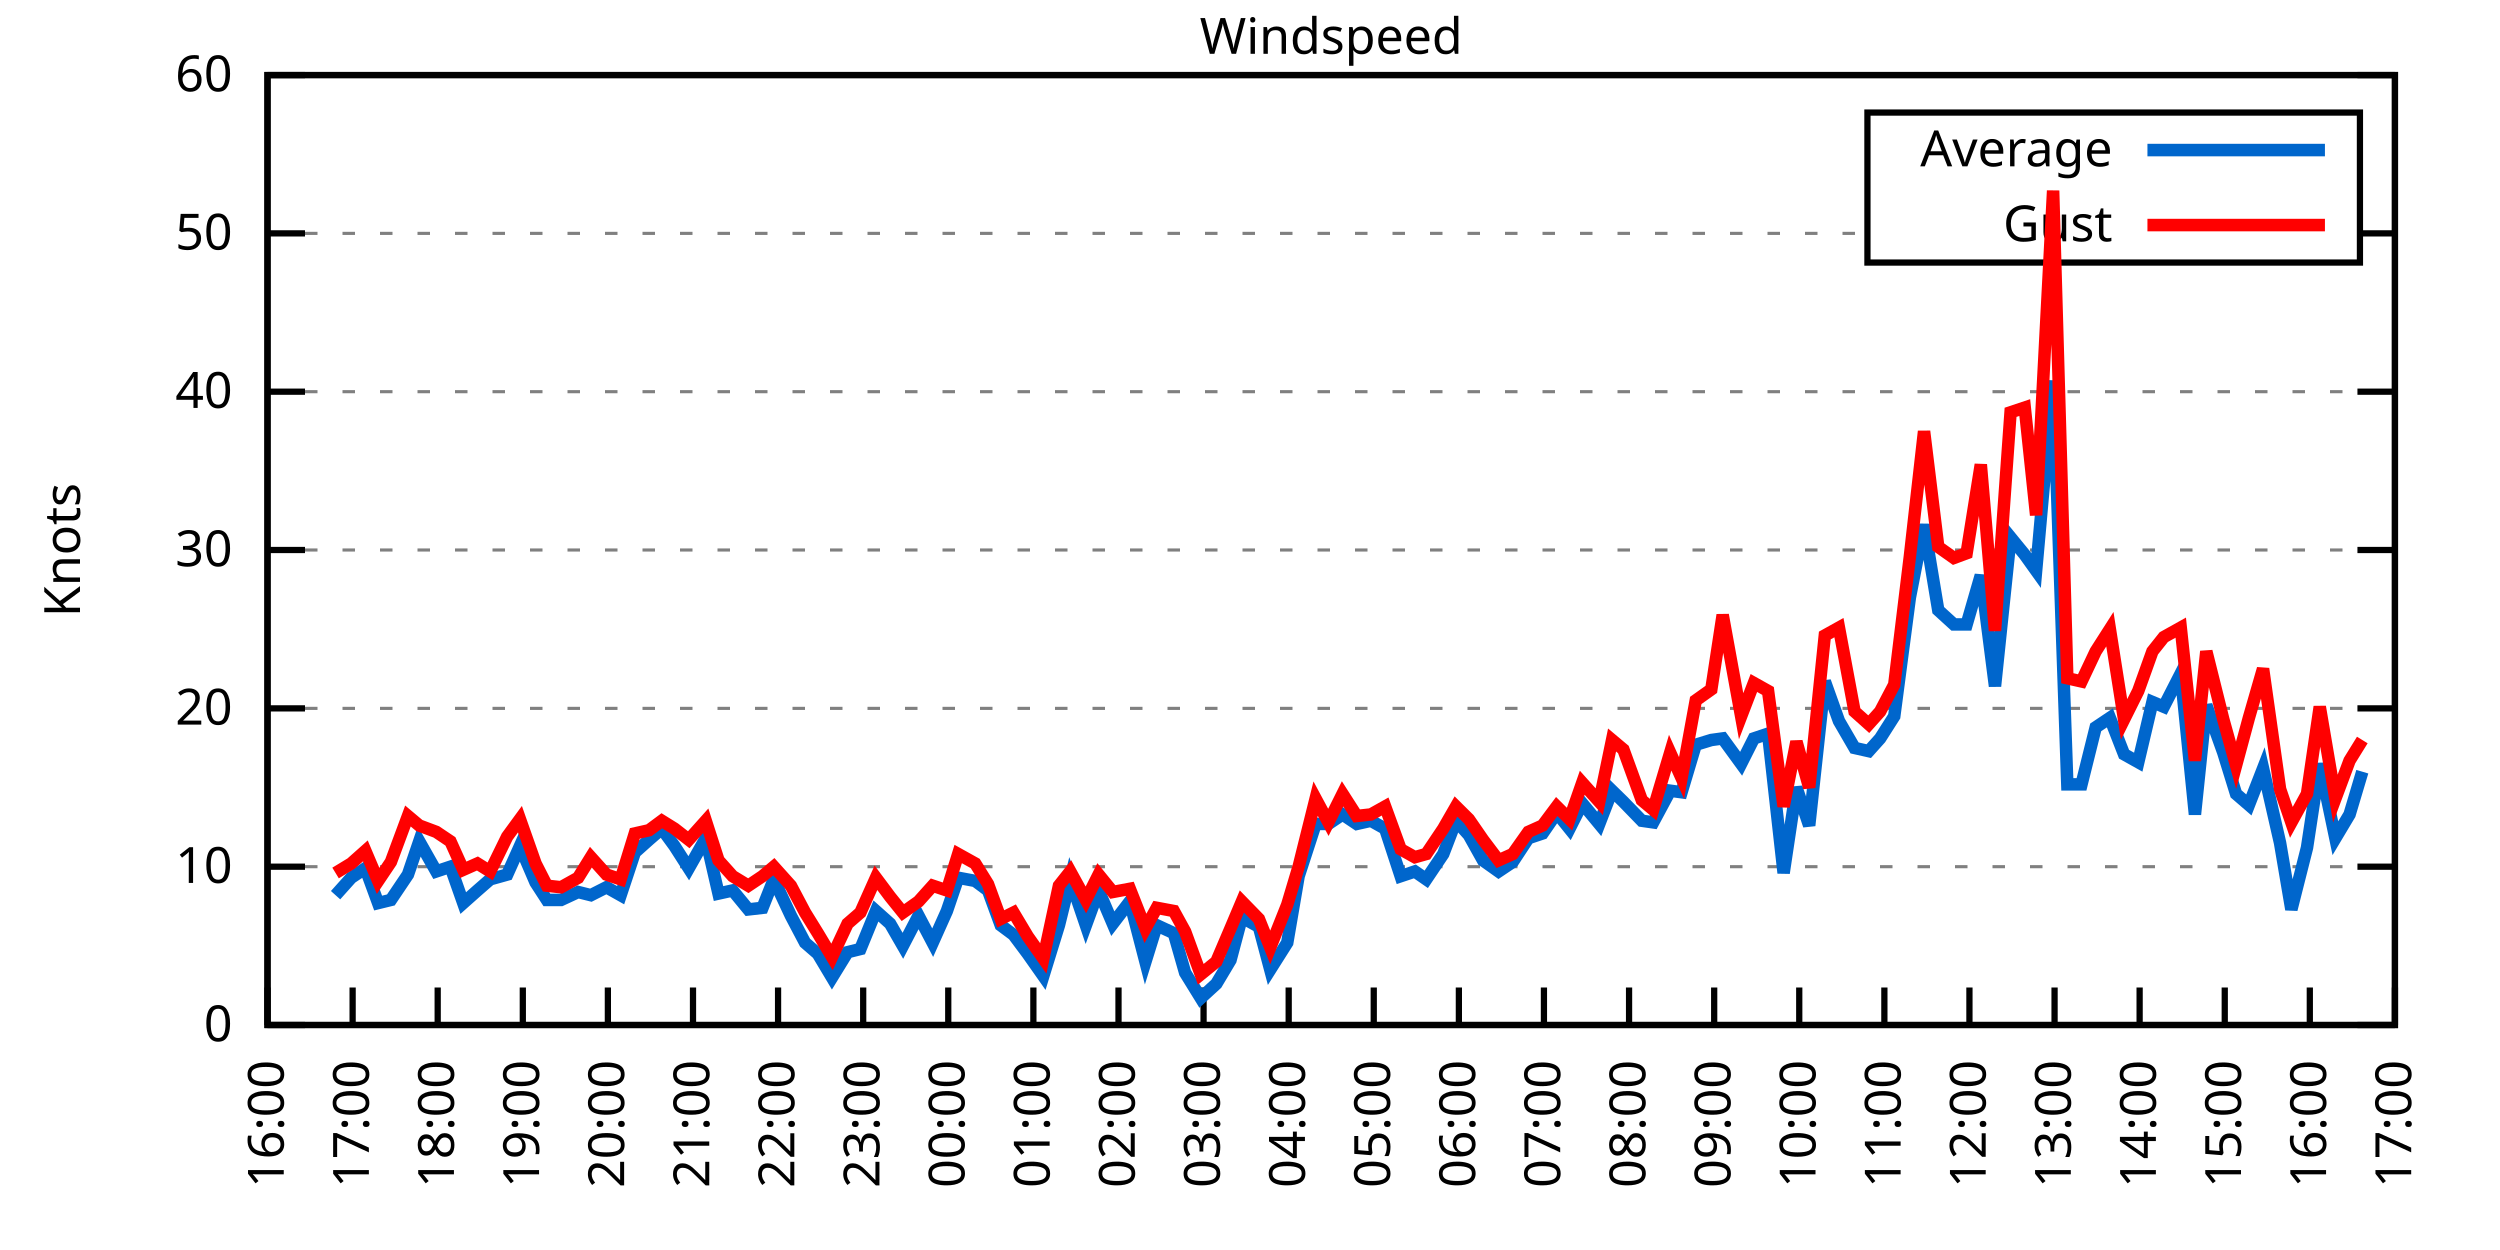
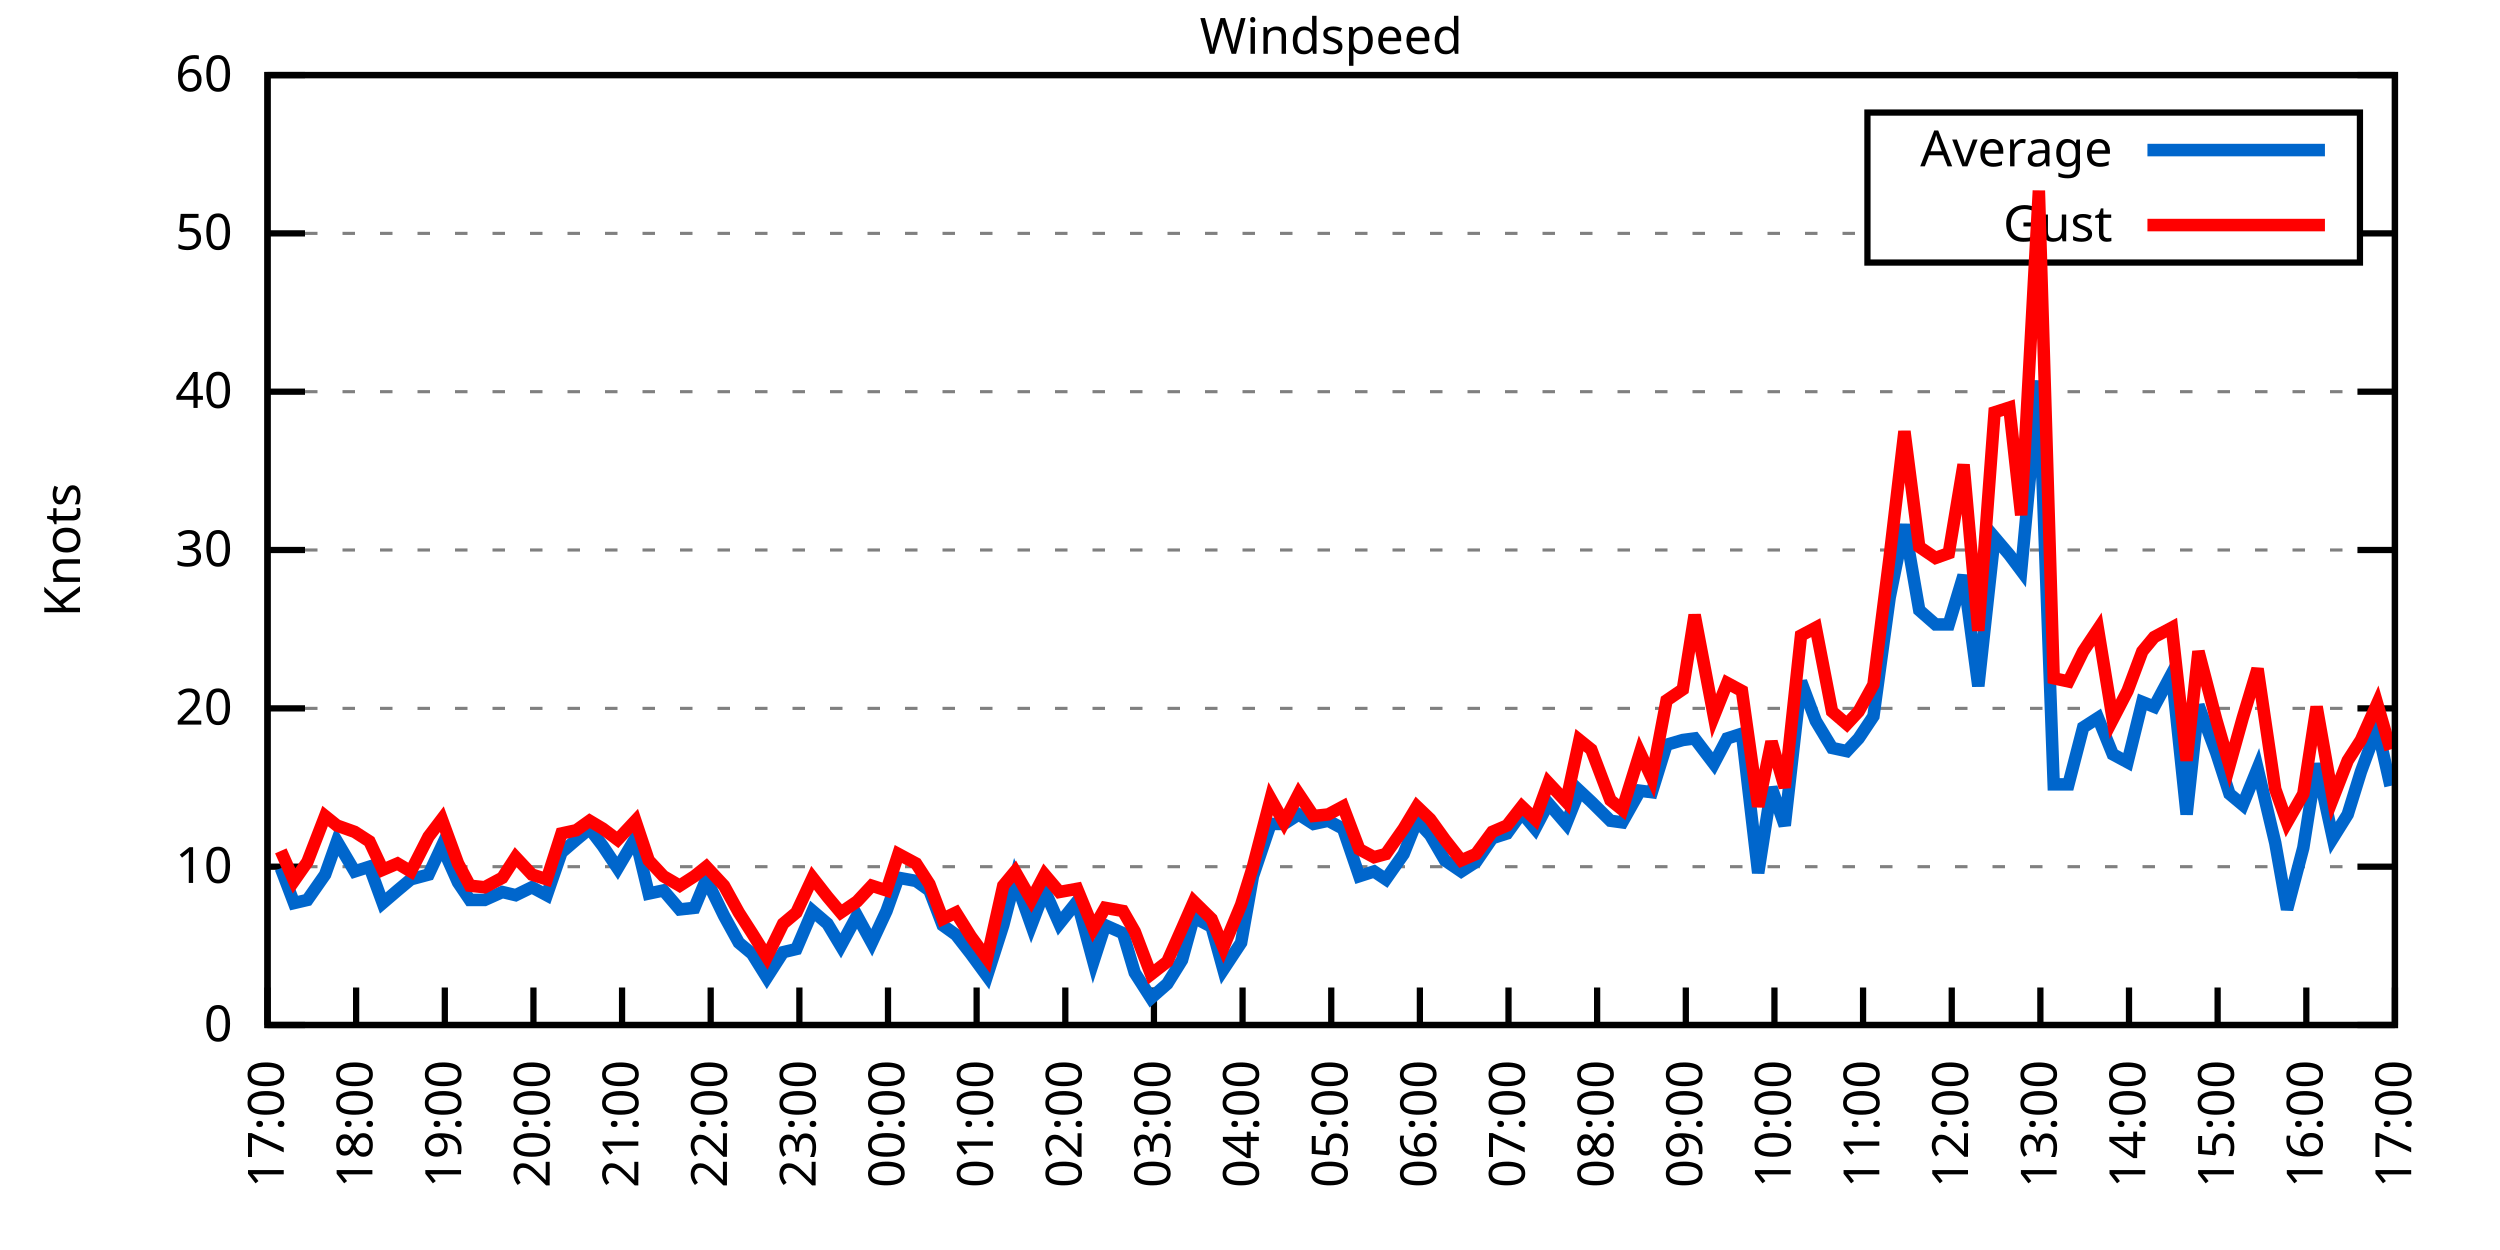
<svg xmlns="http://www.w3.org/2000/svg" xmlns:xlink="http://www.w3.org/1999/xlink" width="400" height="200" viewBox="0 0 400 200">
  <g id="gnuplot_canvas">
    <rect x="0" y="0" width="400" height="200" fill="none" />
    <defs>
      <circle id="gpDot" r="0.5" stroke-width="0.5" stroke="currentColor" />
      <path id="gpPt0" stroke-width="0.333" stroke="currentColor" d="M-1,0 h2 M0,-1 v2" />
      <path id="gpPt1" stroke-width="0.333" stroke="currentColor" d="M-1,-1 L1,1 M1,-1 L-1,1" />
      <path id="gpPt2" stroke-width="0.333" stroke="currentColor" d="M-1,0 L1,0 M0,-1 L0,1 M-1,-1 L1,1 M-1,1 L1,-1" />
      <rect id="gpPt3" stroke-width="0.333" stroke="currentColor" x="-1" y="-1" width="2" height="2" />
      <rect id="gpPt4" stroke-width="0.333" stroke="currentColor" fill="currentColor" x="-1" y="-1" width="2" height="2" />
      <circle id="gpPt5" stroke-width="0.333" stroke="currentColor" cx="0" cy="0" r="1" />
      <use xlink:href="#gpPt5" id="gpPt6" fill="currentColor" stroke="none" />
      <path id="gpPt7" stroke-width="0.333" stroke="currentColor" d="M0,-1.33 L-1.33,0.67 L1.33,0.67 z" />
      <use xlink:href="#gpPt7" id="gpPt8" fill="currentColor" stroke="none" />
      <use xlink:href="#gpPt7" id="gpPt9" stroke="currentColor" transform="rotate(180)" />
      <use xlink:href="#gpPt9" id="gpPt10" fill="currentColor" stroke="none" />
      <use xlink:href="#gpPt3" id="gpPt11" stroke="currentColor" transform="rotate(45)" />
      <use xlink:href="#gpPt11" id="gpPt12" fill="currentColor" stroke="none" />
      <path id="gpPt13" stroke-width="0.333" stroke="currentColor" d="M0,1.330 L1.265,0.411 L0.782,-1.067 L-0.782,-1.076 L-1.265,0.411 z" />
      <use xlink:href="#gpPt13" id="gpPt14" fill="currentColor" stroke="none" />
      <filter id="textbox" filterUnits="objectBoundingBox" x="0" y="0" height="1" width="1">
        <feFlood flood-color="white" flood-opacity="1" result="bgnd" />
        <feComposite in="SourceGraphic" in2="bgnd" operator="atop" />
      </filter>
      <filter id="greybox" filterUnits="objectBoundingBox" x="0" y="0" height="1" width="1">
        <feFlood flood-color="lightgrey" flood-opacity="1" result="grey" />
        <feComposite in="SourceGraphic" in2="grey" operator="atop" />
      </filter>
    </defs>
    <g fill="none" color="white" stroke="currentColor" stroke-width="1.00" stroke-linecap="butt" stroke-linejoin="miter">
</g>
    <g fill="none" color="black" stroke="currentColor" stroke-width="1.00" stroke-linecap="butt" stroke-linejoin="miter">
      <g stroke="none" shape-rendering="crispEdges">
        <polygon fill="rgb(255, 255, 255)" points="42.80,164.00 383.18,164.00 383.18,12.02 42.80,12.02 " />
      </g>
    </g>
    <g fill="none" color="black" stroke="currentColor" stroke-width="1.00" stroke-linecap="butt" stroke-linejoin="miter">
</g>
    <g fill="none" color="black" stroke="black" stroke-width="0.50" stroke-linecap="butt" stroke-linejoin="miter">
</g>
    <g fill="none" color="gray" stroke="currentColor" stroke-width="0.50" stroke-linecap="butt" stroke-linejoin="miter">
      <path stroke="gray" stroke-dasharray="2,4" class="gridline" d="M42.80,164.00 L383.19,164.00  " />
    </g>
    <g fill="none" color="gray" stroke="gray" stroke-width="1.00" stroke-linecap="butt" stroke-linejoin="miter">
</g>
    <g fill="none" color="black" stroke="currentColor" stroke-width="1.00" stroke-linecap="butt" stroke-linejoin="miter">
      <path stroke="black" d="M42.80,164.00 L48.80,164.00 M383.19,164.00 L377.19,164.00  " />
      <g transform="translate(37.20,166.60)" stroke="none" fill="black" font-family="Sans" font-size="8.00" text-anchor="end">
        <text>
          <tspan font-family="Sans"> 0</tspan>
        </text>
      </g>
    </g>
    <g fill="none" color="black" stroke="currentColor" stroke-width="1.00" stroke-linecap="butt" stroke-linejoin="miter">
</g>
    <g fill="none" color="black" stroke="black" stroke-width="0.50" stroke-linecap="butt" stroke-linejoin="miter">
</g>
    <g fill="none" color="gray" stroke="currentColor" stroke-width="0.50" stroke-linecap="butt" stroke-linejoin="miter">
      <path stroke="gray" stroke-dasharray="2,4" class="gridline" d="M42.80,138.67 L383.19,138.67  " />
    </g>
    <g fill="none" color="gray" stroke="gray" stroke-width="1.00" stroke-linecap="butt" stroke-linejoin="miter">
</g>
    <g fill="none" color="black" stroke="currentColor" stroke-width="1.00" stroke-linecap="butt" stroke-linejoin="miter">
      <path stroke="black" d="M42.80,138.67 L48.80,138.67 M383.19,138.67 L377.19,138.67  " />
      <g transform="translate(37.20,141.27)" stroke="none" fill="black" font-family="Sans" font-size="8.00" text-anchor="end">
        <text>
          <tspan font-family="Sans"> 10</tspan>
        </text>
      </g>
    </g>
    <g fill="none" color="black" stroke="currentColor" stroke-width="1.00" stroke-linecap="butt" stroke-linejoin="miter">
</g>
    <g fill="none" color="black" stroke="black" stroke-width="0.50" stroke-linecap="butt" stroke-linejoin="miter">
</g>
    <g fill="none" color="gray" stroke="currentColor" stroke-width="0.50" stroke-linecap="butt" stroke-linejoin="miter">
      <path stroke="gray" stroke-dasharray="2,4" class="gridline" d="M42.80,113.34 L383.19,113.34  " />
    </g>
    <g fill="none" color="gray" stroke="gray" stroke-width="1.00" stroke-linecap="butt" stroke-linejoin="miter">
</g>
    <g fill="none" color="black" stroke="currentColor" stroke-width="1.00" stroke-linecap="butt" stroke-linejoin="miter">
      <path stroke="black" d="M42.80,113.34 L48.80,113.34 M383.19,113.34 L377.19,113.34  " />
      <g transform="translate(37.20,115.94)" stroke="none" fill="black" font-family="Sans" font-size="8.00" text-anchor="end">
        <text>
          <tspan font-family="Sans"> 20</tspan>
        </text>
      </g>
    </g>
    <g fill="none" color="black" stroke="currentColor" stroke-width="1.00" stroke-linecap="butt" stroke-linejoin="miter">
</g>
    <g fill="none" color="black" stroke="black" stroke-width="0.50" stroke-linecap="butt" stroke-linejoin="miter">
</g>
    <g fill="none" color="gray" stroke="currentColor" stroke-width="0.50" stroke-linecap="butt" stroke-linejoin="miter">
      <path stroke="gray" stroke-dasharray="2,4" class="gridline" d="M42.80,88.00 L383.19,88.00  " />
    </g>
    <g fill="none" color="gray" stroke="gray" stroke-width="1.00" stroke-linecap="butt" stroke-linejoin="miter">
</g>
    <g fill="none" color="black" stroke="currentColor" stroke-width="1.00" stroke-linecap="butt" stroke-linejoin="miter">
      <path stroke="black" d="M42.80,88.00 L48.80,88.00 M383.19,88.00 L377.19,88.00  " />
      <g transform="translate(37.20,90.60)" stroke="none" fill="black" font-family="Sans" font-size="8.00" text-anchor="end">
        <text>
          <tspan font-family="Sans"> 30</tspan>
        </text>
      </g>
    </g>
    <g fill="none" color="black" stroke="currentColor" stroke-width="1.00" stroke-linecap="butt" stroke-linejoin="miter">
</g>
    <g fill="none" color="black" stroke="black" stroke-width="0.50" stroke-linecap="butt" stroke-linejoin="miter">
</g>
    <g fill="none" color="gray" stroke="currentColor" stroke-width="0.50" stroke-linecap="butt" stroke-linejoin="miter">
      <path stroke="gray" stroke-dasharray="2,4" class="gridline" d="M42.80,62.67 L383.19,62.67  " />
    </g>
    <g fill="none" color="gray" stroke="gray" stroke-width="1.00" stroke-linecap="butt" stroke-linejoin="miter">
</g>
    <g fill="none" color="black" stroke="currentColor" stroke-width="1.00" stroke-linecap="butt" stroke-linejoin="miter">
      <path stroke="black" d="M42.80,62.67 L48.80,62.67 M383.19,62.67 L377.19,62.67  " />
      <g transform="translate(37.20,65.27)" stroke="none" fill="black" font-family="Sans" font-size="8.00" text-anchor="end">
        <text>
          <tspan font-family="Sans"> 40</tspan>
        </text>
      </g>
    </g>
    <g fill="none" color="black" stroke="currentColor" stroke-width="1.00" stroke-linecap="butt" stroke-linejoin="miter">
</g>
    <g fill="none" color="black" stroke="black" stroke-width="0.50" stroke-linecap="butt" stroke-linejoin="miter">
</g>
    <g fill="none" color="gray" stroke="currentColor" stroke-width="0.50" stroke-linecap="butt" stroke-linejoin="miter">
      <path stroke="gray" stroke-dasharray="2,4" class="gridline" d="M42.80,37.34 L298.79,37.34 M377.59,37.34 L383.19,37.34  " />
    </g>
    <g fill="none" color="gray" stroke="gray" stroke-width="1.00" stroke-linecap="butt" stroke-linejoin="miter">
</g>
    <g fill="none" color="black" stroke="currentColor" stroke-width="1.00" stroke-linecap="butt" stroke-linejoin="miter">
      <path stroke="black" d="M42.80,37.34 L48.80,37.34 M383.19,37.34 L377.19,37.34  " />
      <g transform="translate(37.20,39.94)" stroke="none" fill="black" font-family="Sans" font-size="8.00" text-anchor="end">
        <text>
          <tspan font-family="Sans"> 50</tspan>
        </text>
      </g>
    </g>
    <g fill="none" color="black" stroke="currentColor" stroke-width="1.00" stroke-linecap="butt" stroke-linejoin="miter">
</g>
    <g fill="none" color="black" stroke="black" stroke-width="0.50" stroke-linecap="butt" stroke-linejoin="miter">
</g>
    <g fill="none" color="gray" stroke="currentColor" stroke-width="0.50" stroke-linecap="butt" stroke-linejoin="miter">
      <path stroke="gray" stroke-dasharray="2,4" class="gridline" d="M42.80,12.01 L383.19,12.01  " />
    </g>
    <g fill="none" color="gray" stroke="gray" stroke-width="1.00" stroke-linecap="butt" stroke-linejoin="miter">
</g>
    <g fill="none" color="black" stroke="currentColor" stroke-width="1.00" stroke-linecap="butt" stroke-linejoin="miter">
      <path stroke="black" d="M42.80,12.01 L48.80,12.01 M383.19,12.01 L377.19,12.01  " />
      <g transform="translate(37.20,14.61)" stroke="none" fill="black" font-family="Sans" font-size="8.00" text-anchor="end">
        <text>
          <tspan font-family="Sans"> 60</tspan>
        </text>
      </g>
    </g>
    <g fill="none" color="black" stroke="currentColor" stroke-width="1.00" stroke-linecap="butt" stroke-linejoin="miter">
      <path stroke="black" d="M42.80,164.00 L42.80,158.00  " />
      <g transform="translate(45.40,169.60) rotate(270.00)" stroke="none" fill="black" font-family="Sans" font-size="8.00" text-anchor="end">
        <text>
-           <tspan font-family="Sans">16:00</tspan>
-         </text>
-       </g>
-     </g>
-     <g fill="none" color="black" stroke="currentColor" stroke-width="1.00" stroke-linecap="butt" stroke-linejoin="miter">
-       <path stroke="black" d="M56.42,164.00 L56.42,158.00  " />
-       <g transform="translate(59.02,169.60) rotate(270.00)" stroke="none" fill="black" font-family="Sans" font-size="8.00" text-anchor="end">
-         <text>
          <tspan font-family="Sans">17:00</tspan>
        </text>
      </g>
    </g>
    <g fill="none" color="black" stroke="currentColor" stroke-width="1.00" stroke-linecap="butt" stroke-linejoin="miter">
-       <path stroke="black" d="M70.03,164.00 L70.03,158.00  " />
-       <g transform="translate(72.63,169.60) rotate(270.00)" stroke="none" fill="black" font-family="Sans" font-size="8.00" text-anchor="end">
+       <path stroke="black" d="M56.98,164.00 L56.98,158.00  " />
+       <g transform="translate(59.58,169.60) rotate(270.00)" stroke="none" fill="black" font-family="Sans" font-size="8.00" text-anchor="end">
        <text>
          <tspan font-family="Sans">18:00</tspan>
        </text>
      </g>
    </g>
    <g fill="none" color="black" stroke="currentColor" stroke-width="1.00" stroke-linecap="butt" stroke-linejoin="miter">
-       <path stroke="black" d="M83.65,164.00 L83.65,158.00  " />
-       <g transform="translate(86.25,169.60) rotate(270.00)" stroke="none" fill="black" font-family="Sans" font-size="8.00" text-anchor="end">
+       <path stroke="black" d="M71.17,164.00 L71.17,158.00  " />
+       <g transform="translate(73.77,169.60) rotate(270.00)" stroke="none" fill="black" font-family="Sans" font-size="8.00" text-anchor="end">
        <text>
          <tspan font-family="Sans">19:00</tspan>
        </text>
      </g>
    </g>
    <g fill="none" color="black" stroke="currentColor" stroke-width="1.00" stroke-linecap="butt" stroke-linejoin="miter">
-       <path stroke="black" d="M97.26,164.00 L97.26,158.00  " />
-       <g transform="translate(99.86,169.60) rotate(270.00)" stroke="none" fill="black" font-family="Sans" font-size="8.00" text-anchor="end">
+       <path stroke="black" d="M85.35,164.00 L85.35,158.00  " />
+       <g transform="translate(87.95,169.60) rotate(270.00)" stroke="none" fill="black" font-family="Sans" font-size="8.00" text-anchor="end">
        <text>
          <tspan font-family="Sans">20:00</tspan>
        </text>
      </g>
    </g>
    <g fill="none" color="black" stroke="currentColor" stroke-width="1.00" stroke-linecap="butt" stroke-linejoin="miter">
-       <path stroke="black" d="M110.88,164.00 L110.88,158.00  " />
-       <g transform="translate(113.48,169.60) rotate(270.00)" stroke="none" fill="black" font-family="Sans" font-size="8.00" text-anchor="end">
+       <path stroke="black" d="M99.53,164.00 L99.53,158.00  " />
+       <g transform="translate(102.13,169.60) rotate(270.00)" stroke="none" fill="black" font-family="Sans" font-size="8.00" text-anchor="end">
        <text>
          <tspan font-family="Sans">21:00</tspan>
        </text>
      </g>
    </g>
    <g fill="none" color="black" stroke="currentColor" stroke-width="1.00" stroke-linecap="butt" stroke-linejoin="miter">
-       <path stroke="black" d="M124.49,164.00 L124.49,158.00  " />
-       <g transform="translate(127.09,169.60) rotate(270.00)" stroke="none" fill="black" font-family="Sans" font-size="8.00" text-anchor="end">
+       <path stroke="black" d="M113.71,164.00 L113.71,158.00  " />
+       <g transform="translate(116.31,169.60) rotate(270.00)" stroke="none" fill="black" font-family="Sans" font-size="8.00" text-anchor="end">
        <text>
          <tspan font-family="Sans">22:00</tspan>
        </text>
      </g>
    </g>
    <g fill="none" color="black" stroke="currentColor" stroke-width="1.00" stroke-linecap="butt" stroke-linejoin="miter">
-       <path stroke="black" d="M138.11,164.00 L138.11,158.00  " />
-       <g transform="translate(140.71,169.60) rotate(270.00)" stroke="none" fill="black" font-family="Sans" font-size="8.00" text-anchor="end">
+       <path stroke="black" d="M127.90,164.00 L127.90,158.00  " />
+       <g transform="translate(130.50,169.60) rotate(270.00)" stroke="none" fill="black" font-family="Sans" font-size="8.00" text-anchor="end">
        <text>
          <tspan font-family="Sans">23:00</tspan>
        </text>
      </g>
    </g>
    <g fill="none" color="black" stroke="currentColor" stroke-width="1.00" stroke-linecap="butt" stroke-linejoin="miter">
-       <path stroke="black" d="M151.72,164.00 L151.72,158.00  " />
-       <g transform="translate(154.32,169.60) rotate(270.00)" stroke="none" fill="black" font-family="Sans" font-size="8.00" text-anchor="end">
+       <path stroke="black" d="M142.08,164.00 L142.08,158.00  " />
+       <g transform="translate(144.68,169.60) rotate(270.00)" stroke="none" fill="black" font-family="Sans" font-size="8.00" text-anchor="end">
        <text>
          <tspan font-family="Sans">00:00</tspan>
        </text>
      </g>
    </g>
    <g fill="none" color="black" stroke="currentColor" stroke-width="1.00" stroke-linecap="butt" stroke-linejoin="miter">
-       <path stroke="black" d="M165.34,164.00 L165.34,158.00  " />
-       <g transform="translate(167.94,169.60) rotate(270.00)" stroke="none" fill="black" font-family="Sans" font-size="8.00" text-anchor="end">
+       <path stroke="black" d="M156.26,164.00 L156.26,158.00  " />
+       <g transform="translate(158.86,169.60) rotate(270.00)" stroke="none" fill="black" font-family="Sans" font-size="8.00" text-anchor="end">
        <text>
          <tspan font-family="Sans">01:00</tspan>
        </text>
      </g>
    </g>
    <g fill="none" color="black" stroke="currentColor" stroke-width="1.00" stroke-linecap="butt" stroke-linejoin="miter">
-       <path stroke="black" d="M178.96,164.00 L178.96,158.00  " />
-       <g transform="translate(181.56,169.60) rotate(270.00)" stroke="none" fill="black" font-family="Sans" font-size="8.00" text-anchor="end">
+       <path stroke="black" d="M170.45,164.00 L170.45,158.00  " />
+       <g transform="translate(173.05,169.60) rotate(270.00)" stroke="none" fill="black" font-family="Sans" font-size="8.00" text-anchor="end">
        <text>
          <tspan font-family="Sans">02:00</tspan>
        </text>
      </g>
    </g>
    <g fill="none" color="black" stroke="currentColor" stroke-width="1.00" stroke-linecap="butt" stroke-linejoin="miter">
-       <path stroke="black" d="M192.57,164.00 L192.57,158.00  " />
-       <g transform="translate(195.17,169.60) rotate(270.00)" stroke="none" fill="black" font-family="Sans" font-size="8.00" text-anchor="end">
+       <path stroke="black" d="M184.63,164.00 L184.63,158.00  " />
+       <g transform="translate(187.23,169.60) rotate(270.00)" stroke="none" fill="black" font-family="Sans" font-size="8.00" text-anchor="end">
        <text>
          <tspan font-family="Sans">03:00</tspan>
        </text>
      </g>
    </g>
    <g fill="none" color="black" stroke="currentColor" stroke-width="1.00" stroke-linecap="butt" stroke-linejoin="miter">
-       <path stroke="black" d="M206.19,164.00 L206.19,158.00  " />
-       <g transform="translate(208.79,169.60) rotate(270.00)" stroke="none" fill="black" font-family="Sans" font-size="8.00" text-anchor="end">
+       <path stroke="black" d="M198.81,164.00 L198.81,158.00  " />
+       <g transform="translate(201.41,169.60) rotate(270.00)" stroke="none" fill="black" font-family="Sans" font-size="8.00" text-anchor="end">
        <text>
          <tspan font-family="Sans">04:00</tspan>
        </text>
      </g>
    </g>
    <g fill="none" color="black" stroke="currentColor" stroke-width="1.00" stroke-linecap="butt" stroke-linejoin="miter">
-       <path stroke="black" d="M219.80,164.00 L219.80,158.00  " />
-       <g transform="translate(222.40,169.60) rotate(270.00)" stroke="none" fill="black" font-family="Sans" font-size="8.00" text-anchor="end">
+       <path stroke="black" d="M213.00,164.00 L213.00,158.00  " />
+       <g transform="translate(215.60,169.60) rotate(270.00)" stroke="none" fill="black" font-family="Sans" font-size="8.00" text-anchor="end">
        <text>
          <tspan font-family="Sans">05:00</tspan>
        </text>
      </g>
    </g>
    <g fill="none" color="black" stroke="currentColor" stroke-width="1.00" stroke-linecap="butt" stroke-linejoin="miter">
-       <path stroke="black" d="M233.42,164.00 L233.42,158.00  " />
-       <g transform="translate(236.02,169.60) rotate(270.00)" stroke="none" fill="black" font-family="Sans" font-size="8.00" text-anchor="end">
+       <path stroke="black" d="M227.18,164.00 L227.18,158.00  " />
+       <g transform="translate(229.78,169.60) rotate(270.00)" stroke="none" fill="black" font-family="Sans" font-size="8.00" text-anchor="end">
        <text>
          <tspan font-family="Sans">06:00</tspan>
        </text>
      </g>
    </g>
    <g fill="none" color="black" stroke="currentColor" stroke-width="1.00" stroke-linecap="butt" stroke-linejoin="miter">
-       <path stroke="black" d="M247.03,164.00 L247.03,158.00  " />
-       <g transform="translate(249.63,169.60) rotate(270.00)" stroke="none" fill="black" font-family="Sans" font-size="8.00" text-anchor="end">
+       <path stroke="black" d="M241.36,164.00 L241.36,158.00  " />
+       <g transform="translate(243.96,169.60) rotate(270.00)" stroke="none" fill="black" font-family="Sans" font-size="8.00" text-anchor="end">
        <text>
          <tspan font-family="Sans">07:00</tspan>
        </text>
      </g>
    </g>
    <g fill="none" color="black" stroke="currentColor" stroke-width="1.00" stroke-linecap="butt" stroke-linejoin="miter">
-       <path stroke="black" d="M260.65,164.00 L260.65,158.00  " />
-       <g transform="translate(263.25,169.60) rotate(270.00)" stroke="none" fill="black" font-family="Sans" font-size="8.00" text-anchor="end">
+       <path stroke="black" d="M255.54,164.00 L255.54,158.00  " />
+       <g transform="translate(258.14,169.60) rotate(270.00)" stroke="none" fill="black" font-family="Sans" font-size="8.00" text-anchor="end">
        <text>
          <tspan font-family="Sans">08:00</tspan>
        </text>
      </g>
    </g>
    <g fill="none" color="black" stroke="currentColor" stroke-width="1.00" stroke-linecap="butt" stroke-linejoin="miter">
-       <path stroke="black" d="M274.27,164.00 L274.27,158.00  " />
-       <g transform="translate(276.87,169.60) rotate(270.00)" stroke="none" fill="black" font-family="Sans" font-size="8.00" text-anchor="end">
+       <path stroke="black" d="M269.73,164.00 L269.73,158.00  " />
+       <g transform="translate(272.33,169.60) rotate(270.00)" stroke="none" fill="black" font-family="Sans" font-size="8.00" text-anchor="end">
        <text>
          <tspan font-family="Sans">09:00</tspan>
        </text>
      </g>
    </g>
    <g fill="none" color="black" stroke="currentColor" stroke-width="1.00" stroke-linecap="butt" stroke-linejoin="miter">
-       <path stroke="black" d="M287.88,164.00 L287.88,158.00  " />
-       <g transform="translate(290.48,169.60) rotate(270.00)" stroke="none" fill="black" font-family="Sans" font-size="8.00" text-anchor="end">
+       <path stroke="black" d="M283.91,164.00 L283.91,158.00  " />
+       <g transform="translate(286.51,169.60) rotate(270.00)" stroke="none" fill="black" font-family="Sans" font-size="8.00" text-anchor="end">
        <text>
          <tspan font-family="Sans">10:00</tspan>
        </text>
      </g>
    </g>
    <g fill="none" color="black" stroke="currentColor" stroke-width="1.00" stroke-linecap="butt" stroke-linejoin="miter">
-       <path stroke="black" d="M301.50,164.00 L301.50,158.00  " />
-       <g transform="translate(304.10,169.60) rotate(270.00)" stroke="none" fill="black" font-family="Sans" font-size="8.00" text-anchor="end">
+       <path stroke="black" d="M298.09,164.00 L298.09,158.00  " />
+       <g transform="translate(300.69,169.60) rotate(270.00)" stroke="none" fill="black" font-family="Sans" font-size="8.00" text-anchor="end">
        <text>
          <tspan font-family="Sans">11:00</tspan>
        </text>
      </g>
    </g>
    <g fill="none" color="black" stroke="currentColor" stroke-width="1.00" stroke-linecap="butt" stroke-linejoin="miter">
-       <path stroke="black" d="M315.11,164.00 L315.11,158.00  " />
-       <g transform="translate(317.71,169.60) rotate(270.00)" stroke="none" fill="black" font-family="Sans" font-size="8.00" text-anchor="end">
+       <path stroke="black" d="M312.28,164.00 L312.28,158.00  " />
+       <g transform="translate(314.88,169.60) rotate(270.00)" stroke="none" fill="black" font-family="Sans" font-size="8.00" text-anchor="end">
        <text>
          <tspan font-family="Sans">12:00</tspan>
        </text>
      </g>
    </g>
    <g fill="none" color="black" stroke="currentColor" stroke-width="1.00" stroke-linecap="butt" stroke-linejoin="miter">
-       <path stroke="black" d="M328.73,164.00 L328.73,158.00  " />
-       <g transform="translate(331.33,169.60) rotate(270.00)" stroke="none" fill="black" font-family="Sans" font-size="8.00" text-anchor="end">
+       <path stroke="black" d="M326.46,164.00 L326.46,158.00  " />
+       <g transform="translate(329.06,169.60) rotate(270.00)" stroke="none" fill="black" font-family="Sans" font-size="8.00" text-anchor="end">
        <text>
          <tspan font-family="Sans">13:00</tspan>
        </text>
      </g>
    </g>
    <g fill="none" color="black" stroke="currentColor" stroke-width="1.00" stroke-linecap="butt" stroke-linejoin="miter">
-       <path stroke="black" d="M342.34,164.00 L342.34,158.00  " />
-       <g transform="translate(344.94,169.60) rotate(270.00)" stroke="none" fill="black" font-family="Sans" font-size="8.00" text-anchor="end">
+       <path stroke="black" d="M340.64,164.00 L340.64,158.00  " />
+       <g transform="translate(343.24,169.60) rotate(270.00)" stroke="none" fill="black" font-family="Sans" font-size="8.00" text-anchor="end">
        <text>
          <tspan font-family="Sans">14:00</tspan>
        </text>
      </g>
    </g>
    <g fill="none" color="black" stroke="currentColor" stroke-width="1.00" stroke-linecap="butt" stroke-linejoin="miter">
-       <path stroke="black" d="M355.96,164.00 L355.96,158.00  " />
-       <g transform="translate(358.56,169.60) rotate(270.00)" stroke="none" fill="black" font-family="Sans" font-size="8.00" text-anchor="end">
+       <path stroke="black" d="M354.82,164.00 L354.82,158.00  " />
+       <g transform="translate(357.42,169.60) rotate(270.00)" stroke="none" fill="black" font-family="Sans" font-size="8.00" text-anchor="end">
        <text>
          <tspan font-family="Sans">15:00</tspan>
        </text>
      </g>
    </g>
    <g fill="none" color="black" stroke="currentColor" stroke-width="1.00" stroke-linecap="butt" stroke-linejoin="miter">
-       <path stroke="black" d="M369.57,164.00 L369.57,158.00  " />
-       <g transform="translate(372.17,169.60) rotate(270.00)" stroke="none" fill="black" font-family="Sans" font-size="8.00" text-anchor="end">
+       <path stroke="black" d="M369.01,164.00 L369.01,158.00  " />
+       <g transform="translate(371.61,169.60) rotate(270.00)" stroke="none" fill="black" font-family="Sans" font-size="8.00" text-anchor="end">
        <text>
          <tspan font-family="Sans">16:00</tspan>
        </text>
      </g>
    </g>
    <g fill="none" color="black" stroke="currentColor" stroke-width="1.00" stroke-linecap="butt" stroke-linejoin="miter">
      <path stroke="black" d="M383.19,164.00 L383.19,158.00  " />
      <g transform="translate(385.79,169.60) rotate(270.00)" stroke="none" fill="black" font-family="Sans" font-size="8.00" text-anchor="end">
        <text>
          <tspan font-family="Sans">17:00</tspan>
        </text>
      </g>
    </g>
    <g fill="none" color="black" stroke="currentColor" stroke-width="1.00" stroke-linecap="butt" stroke-linejoin="miter">
</g>
    <g fill="none" color="black" stroke="currentColor" stroke-width="1.00" stroke-linecap="butt" stroke-linejoin="miter">
      <path stroke="black" d="M42.80,12.01 L42.80,164.00 L383.19,164.00 L383.19,12.01 L42.80,12.01 Z  " />
    </g>
    <g fill="none" color="black" stroke="currentColor" stroke-width="1.00" stroke-linecap="butt" stroke-linejoin="miter">
</g>
    <g fill="none" color="black" stroke="currentColor" stroke-width="1.00" stroke-linecap="butt" stroke-linejoin="miter">
      <path stroke="black" d="M298.79,42.01 L298.79,18.01 L377.59,18.01 L377.59,42.01 L298.79,42.01 Z  " />
    </g>
    <g id="Windspeed_plot_1">
      <g fill="none" color="white" stroke="black" stroke-width="2.00" stroke-linecap="butt" stroke-linejoin="miter">
</g>
      <g fill="none" color="black" stroke="currentColor" stroke-width="2.00" stroke-linecap="butt" stroke-linejoin="miter">
        <g transform="translate(337.99,26.61)" stroke="none" fill="black" font-family="Sans" font-size="8.00" text-anchor="end">
          <text>
            <tspan font-family="Sans">Average</tspan>
          </text>
        </g>
      </g>
      <g fill="none" color="black" stroke="currentColor" stroke-width="2.00" stroke-linecap="butt" stroke-linejoin="miter">
-         <path stroke="rgb(  0, 102, 204)" d="M343.59,24.01 L371.99,24.01 M53.69,143.23 L56.19,140.44 L58.46,138.92 L60.50,144.49 L62.54,143.99 L65.27,139.93   L67.08,134.62 L69.80,139.43 L72.07,138.67 L74.12,144.49 L76.39,142.47 L78.43,140.69 L81.15,139.93 L83.19,135.38   L85.69,141.20 L87.50,143.99 L89.77,143.99 L92.50,142.72 L94.54,143.23 L97.04,141.96 L99.30,143.23 L101.57,136.39   L103.84,134.36 L105.89,132.59 L107.93,135.38 L110.20,138.92 L112.92,134.11 L114.96,142.97 L117.23,142.47 L119.73,145.51   L122.00,145.25 L123.81,140.69 L126.54,146.52 L128.81,150.83 L130.85,152.60 L133.12,156.40 L135.61,152.35 L137.66,151.84   L140.15,145.76 L142.42,147.79 L144.46,151.33 L146.96,146.52 L149.23,150.83 L151.50,145.76 L153.31,140.44 L156.04,140.95   L158.08,142.47 L160.12,148.04 L162.16,149.56 L164.43,152.60 L166.93,156.15 L169.43,148.04 L171.24,140.69 L173.74,148.04   L175.78,142.47 L178.05,147.79 L180.77,144.24 L183.27,153.87 L185.08,148.04 L187.81,149.31 L189.62,155.64 L192.12,159.69   L194.61,157.41 L196.88,153.61 L198.70,146.77 L201.42,148.29 L203.24,155.13 L205.96,150.83 L207.78,140.19 L210.50,131.83   L212.54,131.83 L214.81,130.31 L217.08,131.83 L219.35,131.32 L221.62,132.59 L224.11,140.19 L226.38,139.43 L228.20,140.69   L230.92,136.64 L232.96,131.32 L235.01,133.60 L237.28,137.66 L239.77,139.43 L242.04,137.91 L244.54,134.11 L246.81,133.35   L249.08,130.06 L251.12,132.59 L253.16,128.54 L255.88,131.83 L257.93,126.51 L259.74,128.28 L262.69,131.32 L264.51,131.58   L267.23,126.51 L269.05,126.76 L271.32,119.16 L273.81,118.40 L275.63,118.15 L278.58,122.20 L280.62,118.15 L282.89,117.39   L285.38,139.68 L287.43,126.00 L289.47,132.08 L291.97,109.03 L294.23,115.36 L296.73,119.67 L299.00,120.18 L300.82,118.15   L303.08,114.60 L305.58,95.60 L307.85,83.95 L310.12,97.63 L312.62,99.91 L314.66,99.91 L316.93,92.06 L319.20,109.79   L321.69,85.98 L323.96,88.76 L325.78,91.30 L328.50,60.90 L330.77,125.50 L333.04,125.50 L335.31,116.38 L337.58,114.86   L339.85,120.68 L342.12,121.95 L344.39,112.32 L346.20,113.08 L348.92,107.76 L351.19,130.31 L353.01,112.83 L355.73,120.43   L357.77,127.02 L359.82,128.79 L362.09,122.96 L364.81,134.87 L366.62,145.51 L369.12,135.63 L371.16,122.20 L373.66,134.11   L375.93,130.31 L377.97,123.47  " />
+         <path stroke="rgb(  0, 102, 204)" d="M343.59,24.01 L371.99,24.01 M44.93,138.92 L47.05,144.49 L49.18,143.99 L52.02,139.93 L53.91,134.62 L56.75,139.43   L59.11,138.67 L61.24,144.49 L63.60,142.47 L65.73,140.69 L68.57,139.93 L70.69,135.38 L73.29,141.20 L75.18,143.99   L77.55,143.99 L80.38,142.72 L82.51,143.23 L85.11,141.96 L87.48,143.23 L89.84,136.39 L92.20,134.36 L94.33,132.59   L96.46,135.38 L98.82,138.92 L101.66,134.11 L103.79,142.97 L106.15,142.47 L108.75,145.51 L111.11,145.25 L113.01,140.69   L115.84,146.52 L118.21,150.83 L120.33,152.60 L122.70,156.40 L125.30,152.35 L127.42,151.84 L130.02,145.76 L132.39,147.79   L134.52,151.33 L137.12,146.52 L139.48,150.83 L141.84,145.76 L143.74,140.44 L146.57,140.95 L148.70,142.47 L150.83,148.04   L152.95,149.56 L155.32,152.60 L157.92,156.15 L160.52,148.04 L162.41,140.69 L165.01,148.04 L167.14,142.47 L169.50,147.79   L172.34,144.24 L174.94,153.87 L176.83,148.04 L179.67,149.31 L181.56,155.64 L184.16,159.69 L186.76,157.41 L189.12,153.61   L191.01,146.77 L193.85,148.29 L195.74,155.13 L198.58,150.83 L200.47,140.19 L203.30,131.83 L205.43,131.83 L207.79,130.31   L210.16,131.83 L212.52,131.32 L214.89,132.59 L217.49,140.19 L219.85,139.43 L221.74,140.69 L224.58,136.64 L226.71,131.32   L228.83,133.60 L231.20,137.66 L233.80,139.43 L236.16,137.91 L238.76,134.11 L241.12,133.35 L243.49,130.06 L245.62,132.59   L247.74,128.54 L250.58,131.83 L252.71,126.51 L254.60,128.28 L257.67,131.32 L259.56,131.58 L262.40,126.51 L264.29,126.76   L266.65,119.16 L269.25,118.40 L271.14,118.15 L274.22,122.20 L276.35,118.15 L278.71,117.39 L281.31,139.68 L283.44,126.00   L285.56,132.08 L288.16,109.03 L290.53,115.36 L293.13,119.67 L295.49,120.18 L297.38,118.15 L299.75,114.60 L302.35,95.60   L304.71,83.95 L307.08,97.63 L309.68,99.91 L311.80,99.91 L314.17,92.06 L316.53,109.79 L319.13,85.98 L321.49,88.76   L323.39,91.30 L326.22,60.90 L328.59,125.50 L330.95,125.50 L333.31,116.38 L335.68,114.86 L338.04,120.68 L340.40,121.95   L342.77,112.32 L344.66,113.08 L347.50,107.76 L349.86,130.31 L351.75,112.83 L354.59,120.43 L356.72,127.02 L358.84,128.79   L361.21,122.96 L364.04,134.87 L365.93,145.51 L368.53,135.63 L370.66,122.20 L373.26,134.11 L375.63,130.31 L377.75,123.47   L380.35,116.38 L382.48,125.75  " />
      </g>
    </g>
    <g id="Windspeed_plot_2">
      <g fill="none" color="black" stroke="currentColor" stroke-width="2.00" stroke-linecap="butt" stroke-linejoin="miter">
        <g transform="translate(337.99,38.61)" stroke="none" fill="black" font-family="Sans" font-size="8.00" text-anchor="end">
          <text>
            <tspan font-family="Sans">Gust</tspan>
          </text>
        </g>
      </g>
      <g fill="none" color="black" stroke="currentColor" stroke-width="2.00" stroke-linecap="butt" stroke-linejoin="miter">
-         <path stroke="rgb(255,   0,   0)" d="M343.59,36.01 L371.99,36.01 M53.69,139.68 L56.19,138.16 L58.46,136.14 L60.50,140.95 L62.54,137.91 L65.27,130.56   L67.08,132.08 L69.80,133.10 L72.07,134.62 L74.12,139.17 L76.39,138.16 L78.43,139.43 L81.15,133.86 L83.19,131.07   L85.69,138.16 L87.50,141.71 L89.77,141.96 L92.50,140.44 L94.54,137.15 L97.04,139.93 L99.30,140.69 L101.57,133.35   L103.84,132.84 L105.89,131.32 L107.93,132.59 L110.20,134.36 L112.92,131.32 L114.96,137.66 L117.23,140.19 L119.73,141.71   L122.00,140.19 L123.81,138.67 L126.54,141.71 L128.81,146.01 L130.85,149.31 L133.12,153.11 L135.61,147.79 L137.66,146.01   L140.15,140.44 L142.42,143.48 L144.46,146.01 L146.96,144.24 L149.23,141.71 L151.50,142.47 L153.31,136.64 L156.04,138.16   L158.08,141.45 L160.12,147.03 L162.16,146.01 L164.43,149.81 L166.93,153.36 L169.43,141.71 L171.24,139.43 L173.74,143.99   L175.78,139.93 L178.05,142.72 L180.77,142.21 L183.27,148.55 L185.08,145.25 L187.81,145.76 L189.62,149.05 L192.12,155.89   L194.61,153.87 L196.88,148.55 L198.70,144.24 L201.42,147.03 L203.24,151.59 L205.96,144.75 L207.78,138.67 L210.50,127.78   L212.54,131.58 L214.81,127.02 L217.08,130.56 L219.35,130.31 L221.62,129.04 L224.11,135.88 L226.38,137.15 L228.20,136.64   L230.92,132.59 L232.96,129.04 L235.01,131.07 L237.28,134.36 L239.77,137.66 L242.04,136.64 L244.54,133.10 L246.81,132.08   L249.08,129.04 L251.12,131.07 L253.16,125.24 L255.88,128.28 L257.93,118.40 L259.74,119.92 L262.69,128.03 L264.51,129.55   L267.23,120.43 L269.05,124.48 L271.32,112.07 L273.81,110.30 L275.63,98.39 L278.58,114.60 L280.62,109.28 L282.89,110.55   L285.38,129.04 L287.43,118.66 L289.47,126.00 L291.97,101.68 L294.23,100.42 L296.73,113.84 L299.00,115.87 L300.82,113.84   L303.08,109.54 L305.58,89.02 L307.85,69.01 L310.12,87.50 L312.62,89.27 L314.66,88.51 L316.93,74.33 L319.20,100.92   L321.69,65.97 L323.96,65.21 L325.78,82.43 L328.50,30.50 L330.77,108.52 L333.04,109.03 L335.31,104.22 L337.58,100.67   L339.85,115.11 L342.12,110.55 L344.39,104.22 L346.20,101.94 L348.92,100.42 L351.19,121.70 L353.01,104.22 L355.73,115.11   L357.77,122.46 L359.82,114.86 L362.09,107.00 L364.81,126.26 L366.62,131.58 L369.12,127.02 L371.16,113.08 L373.66,127.78   L375.93,121.70 L377.97,118.40  " />
+         <path stroke="rgb(255,   0,   0)" d="M343.59,36.01 L371.99,36.01 M44.93,136.14 L47.05,140.95 L49.18,137.91 L52.02,130.56 L53.91,132.08 L56.75,133.10   L59.11,134.62 L61.24,139.17 L63.60,138.16 L65.73,139.43 L68.57,133.86 L70.69,131.07 L73.29,138.16 L75.18,141.71   L77.55,141.96 L80.38,140.44 L82.51,137.15 L85.11,139.93 L87.48,140.69 L89.84,133.35 L92.20,132.84 L94.33,131.32   L96.46,132.59 L98.82,134.36 L101.66,131.32 L103.79,137.66 L106.15,140.19 L108.75,141.71 L111.11,140.19 L113.01,138.67   L115.84,141.71 L118.21,146.01 L120.33,149.31 L122.70,153.11 L125.30,147.79 L127.42,146.01 L130.02,140.44 L132.39,143.48   L134.52,146.01 L137.12,144.24 L139.48,141.71 L141.84,142.47 L143.74,136.64 L146.57,138.16 L148.70,141.45 L150.83,147.03   L152.95,146.01 L155.32,149.81 L157.92,153.36 L160.52,141.71 L162.41,139.43 L165.01,143.99 L167.14,139.93 L169.50,142.72   L172.34,142.21 L174.94,148.55 L176.83,145.25 L179.67,145.76 L181.56,149.05 L184.16,155.89 L186.76,153.87 L189.12,148.55   L191.01,144.24 L193.85,147.03 L195.74,151.59 L198.58,144.75 L200.47,138.67 L203.30,127.78 L205.43,131.58 L207.79,127.02   L210.16,130.56 L212.52,130.31 L214.89,129.04 L217.49,135.88 L219.85,137.15 L221.74,136.64 L224.58,132.59 L226.71,129.04   L228.83,131.07 L231.20,134.36 L233.80,137.66 L236.16,136.64 L238.76,133.10 L241.12,132.08 L243.49,129.04 L245.62,131.07   L247.74,125.24 L250.58,128.28 L252.71,118.40 L254.60,119.92 L257.67,128.03 L259.56,129.55 L262.40,120.43 L264.29,124.48   L266.65,112.07 L269.25,110.30 L271.14,98.39 L274.22,114.60 L276.35,109.28 L278.71,110.55 L281.31,129.04 L283.44,118.66   L285.56,126.00 L288.16,101.68 L290.53,100.42 L293.13,113.84 L295.49,115.87 L297.38,113.84 L299.75,109.54 L302.35,89.02   L304.71,69.01 L307.08,87.50 L309.68,89.27 L311.80,88.51 L314.17,74.33 L316.53,100.92 L319.13,65.97 L321.49,65.21   L323.39,82.43 L326.22,30.50 L328.59,108.52 L330.95,109.03 L333.31,104.22 L335.68,100.67 L338.04,115.11 L340.40,110.55   L342.77,104.22 L344.66,101.94 L347.50,100.42 L349.86,121.70 L351.75,104.22 L354.59,115.11 L356.72,122.46 L358.84,114.86   L361.21,107.00 L364.04,126.26 L365.93,131.58 L368.53,127.02 L370.66,113.08 L373.26,127.78 L375.63,121.70 L377.75,118.40   L380.35,112.58 L382.48,119.92  " />
      </g>
    </g>
    <g fill="none" color="black" stroke="currentColor" stroke-width="2.00" stroke-linecap="butt" stroke-linejoin="miter">
</g>
    <g fill="none" color="black" stroke="black" stroke-width="1.00" stroke-linecap="butt" stroke-linejoin="miter">
</g>
    <g fill="none" color="black" stroke="currentColor" stroke-width="1.00" stroke-linecap="butt" stroke-linejoin="miter">
      <path stroke="black" d="M42.80,12.01 L42.80,164.00 L383.19,164.00 L383.19,12.01 L42.80,12.01 Z  " />
      <g transform="translate(12.80,88.01) rotate(270.00)" stroke="none" fill="black" font-family="Sans" font-size="8.00" text-anchor="middle">
        <text>
          <tspan font-family="Sans">Knots</tspan>
        </text>
      </g>
    </g>
    <g fill="none" color="black" stroke="currentColor" stroke-width="1.00" stroke-linecap="butt" stroke-linejoin="miter">
</g>
    <g fill="none" color="black" stroke="currentColor" stroke-width="1.00" stroke-linecap="butt" stroke-linejoin="miter">
      <g transform="translate(212.99,8.61)" stroke="none" fill="black" font-family="Sans" font-size="8.00" text-anchor="middle">
        <text>
          <tspan font-family="Sans">Windspeed</tspan>
        </text>
      </g>
    </g>
    <g fill="none" color="black" stroke="currentColor" stroke-width="1.00" stroke-linecap="butt" stroke-linejoin="miter">
</g>
  </g>
</svg>
